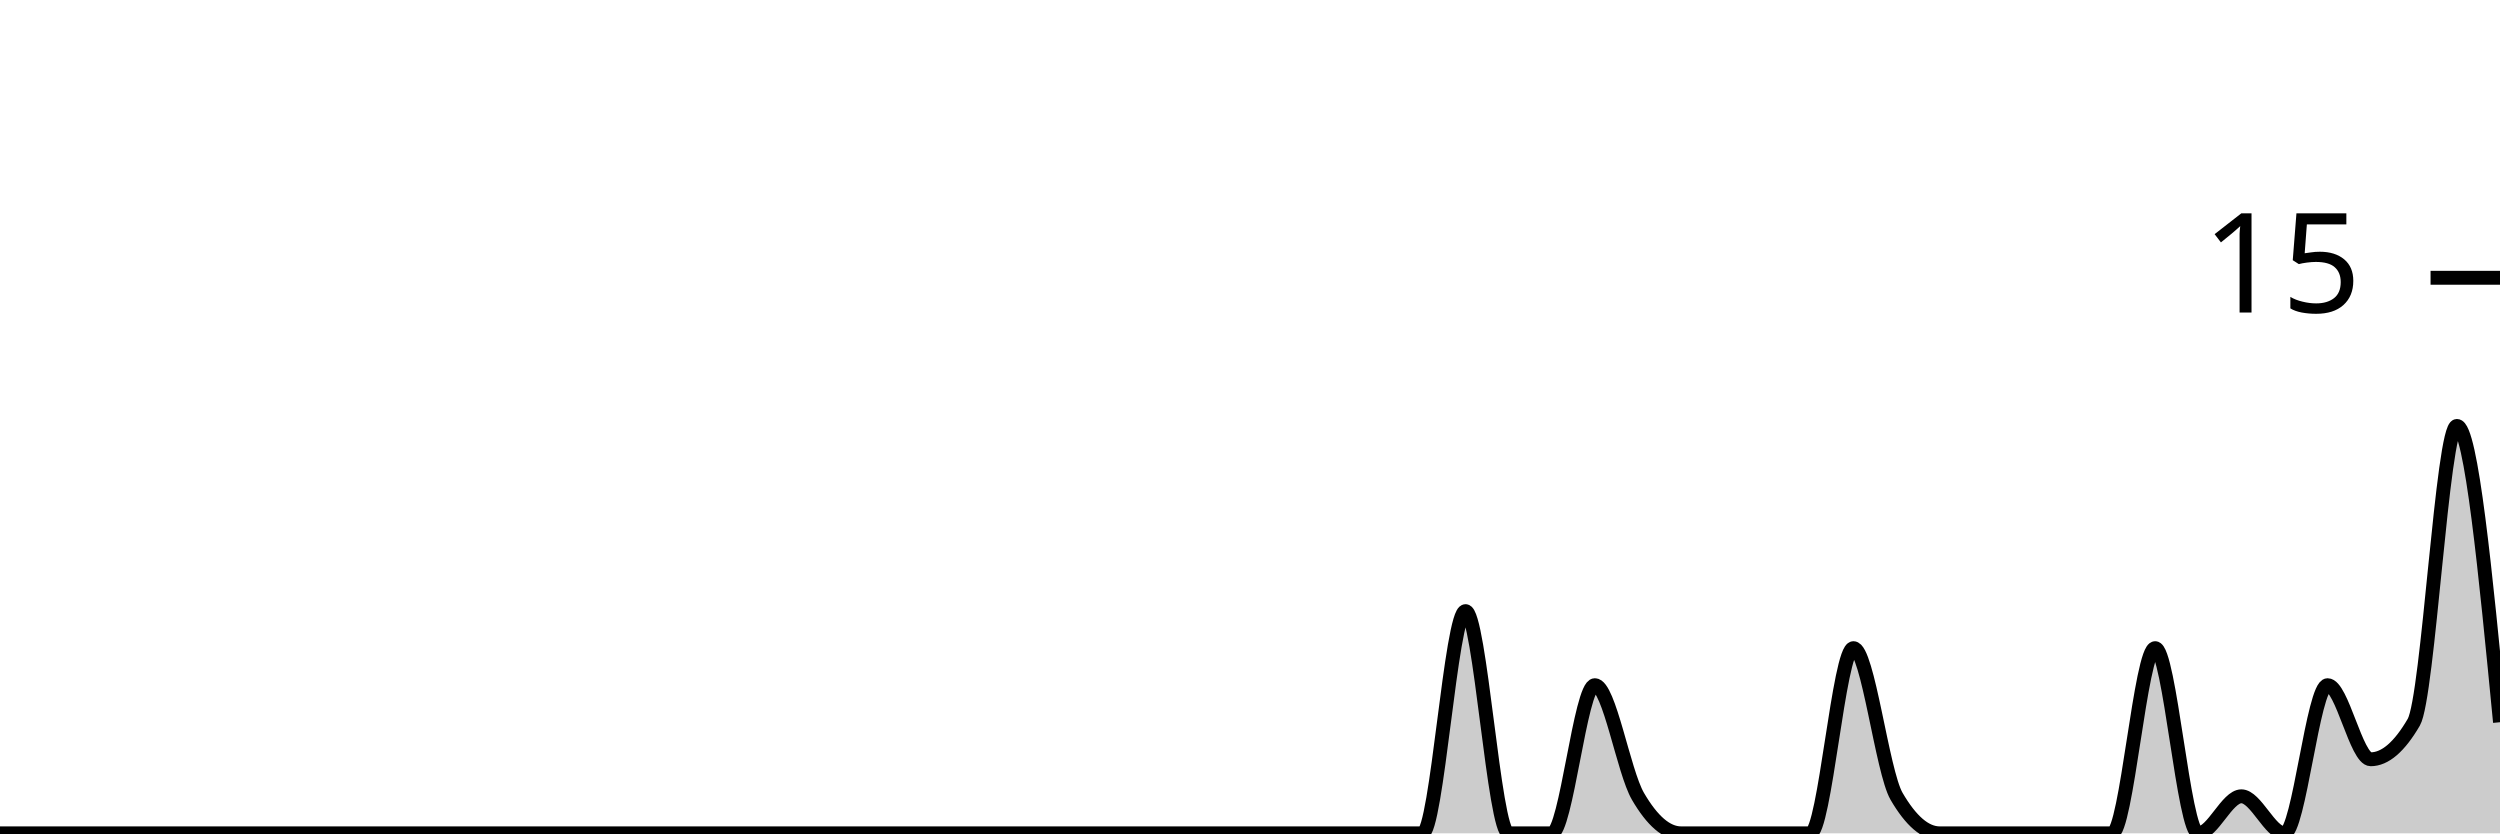
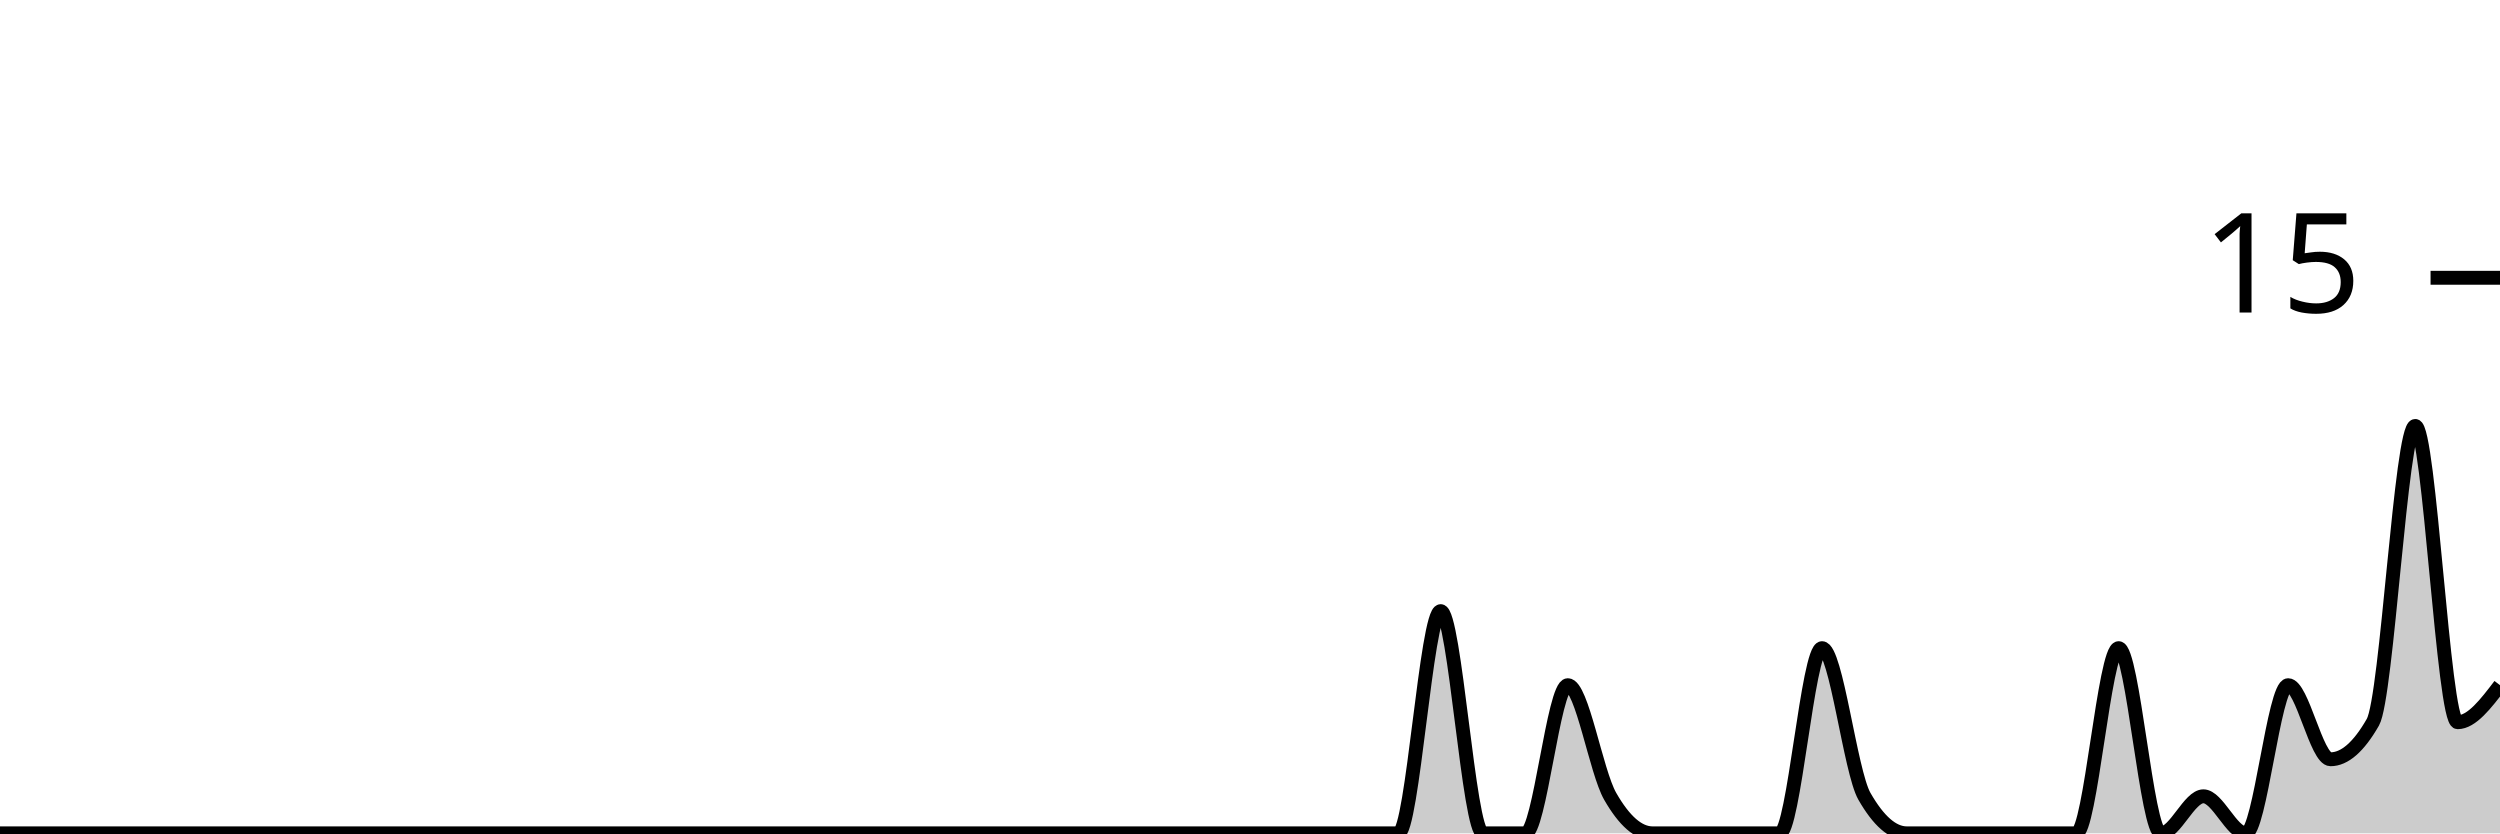
<svg xmlns="http://www.w3.org/2000/svg" viewBox="0 0 180 60">
  <g transform="translate(0,20)">
-     <path class="area" fill="rgba(0, 0, 0, 0.2)" d="M0,40C1.034,40,2.069,40,3.103,40C4.138,40,5.172,40,6.207,40C7.241,40,8.276,40,9.31,40C10.345,40,11.379,40,12.414,40C13.448,40,14.483,40,15.517,40C16.552,40,17.586,40,18.621,40C19.655,40,20.69,40,21.724,40C22.759,40,23.793,40,24.828,40C25.862,40,26.897,40,27.931,40C28.966,40,30,40,31.034,40C32.069,40,33.103,40,34.138,40C35.172,40,36.207,40,37.241,40C38.276,40,39.31,40,40.345,40C41.379,40,42.414,40,43.448,40C44.483,40,45.517,40,46.552,40C47.586,40,48.621,40,49.655,40C50.69,40,51.724,40,52.759,40C53.793,40,54.828,40,55.862,40C56.897,40,57.931,40,58.966,40C60,40,61.034,40,62.069,40C63.103,40,64.138,40,65.172,40C66.207,40,67.241,40,68.276,40C69.31,40,70.345,40,71.379,40C72.414,40,73.448,40,74.483,40C75.517,40,76.552,40,77.586,40C78.621,40,79.655,40,80.69,40C81.724,40,82.759,40,83.793,40C84.828,40,85.862,40,86.897,40C87.931,40,88.966,40,90,40C91.034,40,92.069,40,93.103,40C94.138,40,95.172,40,96.207,40C97.241,40,98.276,40,99.31,40C100.345,40,101.379,40,102.414,40C103.448,40,104.483,24,105.517,24C106.552,24,107.586,40,108.621,40C109.655,40,110.69,40,111.724,40C112.759,40,113.793,29.333,114.828,29.333C115.862,29.333,116.897,35.556,117.931,37.333C118.966,39.111,120,40,121.034,40C122.069,40,123.103,40,124.138,40C125.172,40,126.207,40,127.241,40C128.276,40,129.31,40,130.345,40C131.379,40,132.414,26.667,133.448,26.667C134.483,26.667,135.517,35.556,136.552,37.333C137.586,39.111,138.621,40,139.655,40C140.69,40,141.724,40,142.759,40C143.793,40,144.828,40,145.862,40C146.897,40,147.931,40,148.966,40C150,40,151.034,40,152.069,40C153.103,40,154.138,26.667,155.172,26.667C156.207,26.667,157.241,40,158.276,40C159.31,40,160.345,37.333,161.379,37.333C162.414,37.333,163.448,40,164.483,40C165.517,40,166.552,29.333,167.586,29.333C168.621,29.333,169.655,34.667,170.69,34.667C171.724,34.667,172.759,33.778,173.793,32C174.828,30.222,175.862,10.667,176.897,10.667C177.931,10.667,178.966,21.333,180,32L180,40C178.966,40,177.931,40,176.897,40C175.862,40,174.828,40,173.793,40C172.759,40,171.724,40,170.69,40C169.655,40,168.621,40,167.586,40C166.552,40,165.517,40,164.483,40C163.448,40,162.414,40,161.379,40C160.345,40,159.31,40,158.276,40C157.241,40,156.207,40,155.172,40C154.138,40,153.103,40,152.069,40C151.034,40,150,40,148.966,40C147.931,40,146.897,40,145.862,40C144.828,40,143.793,40,142.759,40C141.724,40,140.69,40,139.655,40C138.621,40,137.586,40,136.552,40C135.517,40,134.483,40,133.448,40C132.414,40,131.379,40,130.345,40C129.31,40,128.276,40,127.241,40C126.207,40,125.172,40,124.138,40C123.103,40,122.069,40,121.034,40C120,40,118.966,40,117.931,40C116.897,40,115.862,40,114.828,40C113.793,40,112.759,40,111.724,40C110.69,40,109.655,40,108.621,40C107.586,40,106.552,40,105.517,40C104.483,40,103.448,40,102.414,40C101.379,40,100.345,40,99.31,40C98.276,40,97.241,40,96.207,40C95.172,40,94.138,40,93.103,40C92.069,40,91.034,40,90,40C88.966,40,87.931,40,86.897,40C85.862,40,84.828,40,83.793,40C82.759,40,81.724,40,80.69,40C79.655,40,78.621,40,77.586,40C76.552,40,75.517,40,74.483,40C73.448,40,72.414,40,71.379,40C70.345,40,69.31,40,68.276,40C67.241,40,66.207,40,65.172,40C64.138,40,63.103,40,62.069,40C61.034,40,60,40,58.966,40C57.931,40,56.897,40,55.862,40C54.828,40,53.793,40,52.759,40C51.724,40,50.69,40,49.655,40C48.621,40,47.586,40,46.552,40C45.517,40,44.483,40,43.448,40C42.414,40,41.379,40,40.345,40C39.31,40,38.276,40,37.241,40C36.207,40,35.172,40,34.138,40C33.103,40,32.069,40,31.034,40C30,40,28.966,40,27.931,40C26.897,40,25.862,40,24.828,40C23.793,40,22.759,40,21.724,40C20.69,40,19.655,40,18.621,40C17.586,40,16.552,40,15.517,40C14.483,40,13.448,40,12.414,40C11.379,40,10.345,40,9.31,40C8.276,40,7.241,40,6.207,40C5.172,40,4.138,40,3.103,40C2.069,40,1.034,40,0,40Z" />
-     <path class="line" stroke="black" fill="none" d="M0,40C1.034,40,2.069,40,3.103,40C4.138,40,5.172,40,6.207,40C7.241,40,8.276,40,9.31,40C10.345,40,11.379,40,12.414,40C13.448,40,14.483,40,15.517,40C16.552,40,17.586,40,18.621,40C19.655,40,20.69,40,21.724,40C22.759,40,23.793,40,24.828,40C25.862,40,26.897,40,27.931,40C28.966,40,30,40,31.034,40C32.069,40,33.103,40,34.138,40C35.172,40,36.207,40,37.241,40C38.276,40,39.31,40,40.345,40C41.379,40,42.414,40,43.448,40C44.483,40,45.517,40,46.552,40C47.586,40,48.621,40,49.655,40C50.69,40,51.724,40,52.759,40C53.793,40,54.828,40,55.862,40C56.897,40,57.931,40,58.966,40C60,40,61.034,40,62.069,40C63.103,40,64.138,40,65.172,40C66.207,40,67.241,40,68.276,40C69.31,40,70.345,40,71.379,40C72.414,40,73.448,40,74.483,40C75.517,40,76.552,40,77.586,40C78.621,40,79.655,40,80.69,40C81.724,40,82.759,40,83.793,40C84.828,40,85.862,40,86.897,40C87.931,40,88.966,40,90,40C91.034,40,92.069,40,93.103,40C94.138,40,95.172,40,96.207,40C97.241,40,98.276,40,99.31,40C100.345,40,101.379,40,102.414,40C103.448,40,104.483,24,105.517,24C106.552,24,107.586,40,108.621,40C109.655,40,110.69,40,111.724,40C112.759,40,113.793,29.333,114.828,29.333C115.862,29.333,116.897,35.556,117.931,37.333C118.966,39.111,120,40,121.034,40C122.069,40,123.103,40,124.138,40C125.172,40,126.207,40,127.241,40C128.276,40,129.31,40,130.345,40C131.379,40,132.414,26.667,133.448,26.667C134.483,26.667,135.517,35.556,136.552,37.333C137.586,39.111,138.621,40,139.655,40C140.69,40,141.724,40,142.759,40C143.793,40,144.828,40,145.862,40C146.897,40,147.931,40,148.966,40C150,40,151.034,40,152.069,40C153.103,40,154.138,26.667,155.172,26.667C156.207,26.667,157.241,40,158.276,40C159.31,40,160.345,37.333,161.379,37.333C162.414,37.333,163.448,40,164.483,40C165.517,40,166.552,29.333,167.586,29.333C168.621,29.333,169.655,34.667,170.69,34.667C171.724,34.667,172.759,33.778,173.793,32C174.828,30.222,175.862,10.667,176.897,10.667C177.931,10.667,178.966,21.333,180,32" />
+     <path class="area" fill="rgba(0, 0, 0, 0.2)" d="M0,40C1.017,40,2.034,40,3.051,40C4.068,40,5.085,40,6.102,40C7.119,40,8.136,40,9.153,40C10.169,40,11.186,40,12.203,40C13.22,40,14.237,40,15.254,40C16.271,40,17.288,40,18.305,40C19.322,40,20.339,40,21.356,40C22.373,40,23.39,40,24.407,40C25.424,40,26.441,40,27.458,40C28.475,40,29.492,40,30.508,40C31.525,40,32.542,40,33.559,40C34.576,40,35.593,40,36.61,40C37.627,40,38.644,40,39.661,40C40.678,40,41.695,40,42.712,40C43.729,40,44.746,40,45.763,40C46.78,40,47.797,40,48.814,40C49.831,40,50.847,40,51.864,40C52.881,40,53.898,40,54.915,40C55.932,40,56.949,40,57.966,40C58.983,40,60,40,61.017,40C62.034,40,63.051,40,64.068,40C65.085,40,66.102,40,67.119,40C68.136,40,69.153,40,70.169,40C71.186,40,72.203,40,73.22,40C74.237,40,75.254,40,76.271,40C77.288,40,78.305,40,79.322,40C80.339,40,81.356,40,82.373,40C83.39,40,84.407,40,85.424,40C86.441,40,87.458,40,88.475,40C89.492,40,90.508,40,91.525,40C92.542,40,93.559,40,94.576,40C95.593,40,96.61,40,97.627,40C98.644,40,99.661,40,100.678,40C101.695,40,102.712,24,103.729,24C104.746,24,105.763,40,106.78,40C107.797,40,108.814,40,109.831,40C110.847,40,111.864,29.333,112.881,29.333C113.898,29.333,114.915,35.556,115.932,37.333C116.949,39.111,117.966,40,118.983,40C120,40,121.017,40,122.034,40C123.051,40,124.068,40,125.085,40C126.102,40,127.119,40,128.136,40C129.153,40,130.169,26.667,131.186,26.667C132.203,26.667,133.22,35.556,134.237,37.333C135.254,39.111,136.271,40,137.288,40C138.305,40,139.322,40,140.339,40C141.356,40,142.373,40,143.39,40C144.407,40,145.424,40,146.441,40C147.458,40,148.475,40,149.492,40C150.508,40,151.525,26.667,152.542,26.667C153.559,26.667,154.576,40,155.593,40C156.61,40,157.627,37.333,158.644,37.333C159.661,37.333,160.678,40,161.695,40C162.712,40,163.729,29.333,164.746,29.333C165.763,29.333,166.78,34.667,167.797,34.667C168.814,34.667,169.831,33.778,170.847,32C171.864,30.222,172.881,10.667,173.898,10.667C174.915,10.667,175.932,32,176.949,32C177.966,32,178.983,30.667,180,29.333L180,40C178.983,40,177.966,40,176.949,40C175.932,40,174.915,40,173.898,40C172.881,40,171.864,40,170.847,40C169.831,40,168.814,40,167.797,40C166.78,40,165.763,40,164.746,40C163.729,40,162.712,40,161.695,40C160.678,40,159.661,40,158.644,40C157.627,40,156.61,40,155.593,40C154.576,40,153.559,40,152.542,40C151.525,40,150.508,40,149.492,40C148.475,40,147.458,40,146.441,40C145.424,40,144.407,40,143.39,40C142.373,40,141.356,40,140.339,40C139.322,40,138.305,40,137.288,40C136.271,40,135.254,40,134.237,40C133.22,40,132.203,40,131.186,40C130.169,40,129.153,40,128.136,40C127.119,40,126.102,40,125.085,40C124.068,40,123.051,40,122.034,40C121.017,40,120,40,118.983,40C117.966,40,116.949,40,115.932,40C114.915,40,113.898,40,112.881,40C111.864,40,110.847,40,109.831,40C108.814,40,107.797,40,106.78,40C105.763,40,104.746,40,103.729,40C102.712,40,101.695,40,100.678,40C99.661,40,98.644,40,97.627,40C96.61,40,95.593,40,94.576,40C93.559,40,92.542,40,91.525,40C90.508,40,89.492,40,88.475,40C87.458,40,86.441,40,85.424,40C84.407,40,83.39,40,82.373,40C81.356,40,80.339,40,79.322,40C78.305,40,77.288,40,76.271,40C75.254,40,74.237,40,73.22,40C72.203,40,71.186,40,70.169,40C69.153,40,68.136,40,67.119,40C66.102,40,65.085,40,64.068,40C63.051,40,62.034,40,61.017,40C60,40,58.983,40,57.966,40C56.949,40,55.932,40,54.915,40C53.898,40,52.881,40,51.864,40C50.847,40,49.831,40,48.814,40C47.797,40,46.78,40,45.763,40C44.746,40,43.729,40,42.712,40C41.695,40,40.678,40,39.661,40C38.644,40,37.627,40,36.61,40C35.593,40,34.576,40,33.559,40C32.542,40,31.525,40,30.508,40C29.492,40,28.475,40,27.458,40C26.441,40,25.424,40,24.407,40C23.39,40,22.373,40,21.356,40C20.339,40,19.322,40,18.305,40C17.288,40,16.271,40,15.254,40C14.237,40,13.22,40,12.203,40C11.186,40,10.169,40,9.153,40C8.136,40,7.119,40,6.102,40C5.085,40,4.068,40,3.051,40C2.034,40,1.017,40,0,40Z" />
+     <path class="line" stroke="black" fill="none" d="M0,40C1.017,40,2.034,40,3.051,40C4.068,40,5.085,40,6.102,40C7.119,40,8.136,40,9.153,40C10.169,40,11.186,40,12.203,40C13.22,40,14.237,40,15.254,40C16.271,40,17.288,40,18.305,40C19.322,40,20.339,40,21.356,40C22.373,40,23.39,40,24.407,40C25.424,40,26.441,40,27.458,40C28.475,40,29.492,40,30.508,40C31.525,40,32.542,40,33.559,40C34.576,40,35.593,40,36.61,40C37.627,40,38.644,40,39.661,40C40.678,40,41.695,40,42.712,40C43.729,40,44.746,40,45.763,40C46.78,40,47.797,40,48.814,40C49.831,40,50.847,40,51.864,40C52.881,40,53.898,40,54.915,40C55.932,40,56.949,40,57.966,40C58.983,40,60,40,61.017,40C62.034,40,63.051,40,64.068,40C65.085,40,66.102,40,67.119,40C68.136,40,69.153,40,70.169,40C71.186,40,72.203,40,73.22,40C74.237,40,75.254,40,76.271,40C77.288,40,78.305,40,79.322,40C80.339,40,81.356,40,82.373,40C83.39,40,84.407,40,85.424,40C86.441,40,87.458,40,88.475,40C89.492,40,90.508,40,91.525,40C92.542,40,93.559,40,94.576,40C95.593,40,96.61,40,97.627,40C98.644,40,99.661,40,100.678,40C101.695,40,102.712,24,103.729,24C104.746,24,105.763,40,106.78,40C107.797,40,108.814,40,109.831,40C110.847,40,111.864,29.333,112.881,29.333C113.898,29.333,114.915,35.556,115.932,37.333C116.949,39.111,117.966,40,118.983,40C120,40,121.017,40,122.034,40C123.051,40,124.068,40,125.085,40C126.102,40,127.119,40,128.136,40C129.153,40,130.169,26.667,131.186,26.667C132.203,26.667,133.22,35.556,134.237,37.333C135.254,39.111,136.271,40,137.288,40C138.305,40,139.322,40,140.339,40C141.356,40,142.373,40,143.39,40C144.407,40,145.424,40,146.441,40C147.458,40,148.475,40,149.492,40C150.508,40,151.525,26.667,152.542,26.667C153.559,26.667,154.576,40,155.593,40C156.61,40,157.627,37.333,158.644,37.333C159.661,37.333,160.678,40,161.695,40C162.712,40,163.729,29.333,164.746,29.333C165.763,29.333,166.78,34.667,167.797,34.667C168.814,34.667,169.831,33.778,170.847,32C171.864,30.222,172.881,10.667,173.898,10.667C174.915,10.667,175.932,32,176.949,32C177.966,32,178.983,30.667,180,29.333" />
    <path class="axis-ceiling" stroke-width="1" stroke="black" fill="none" d="M175,0L180,0" />
    <text class="axis-ceiling-label" font-family="sans-serif" text-anchor="end" font-size="10px" x="170" y="2.5">15</text>
  </g>
</svg>
